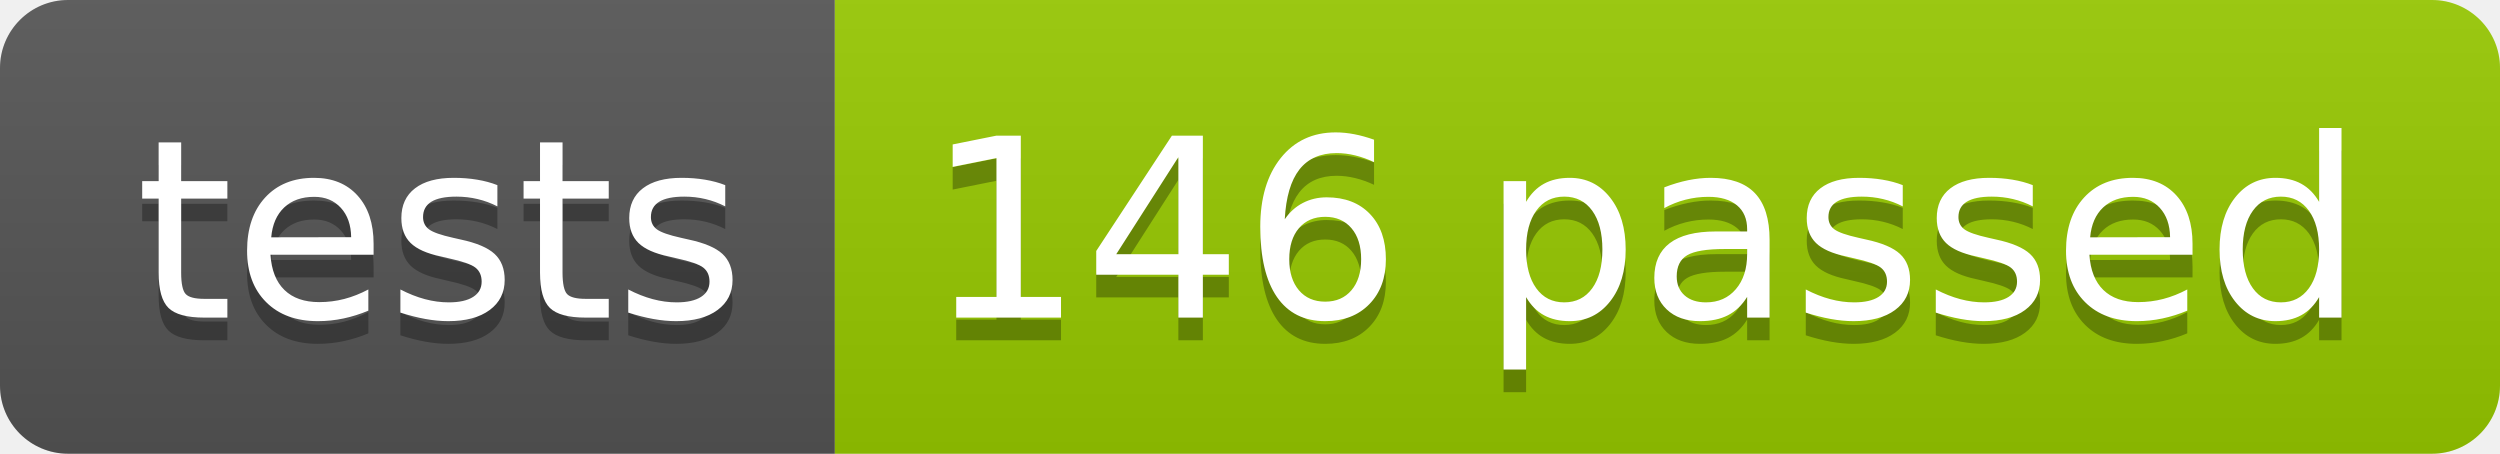
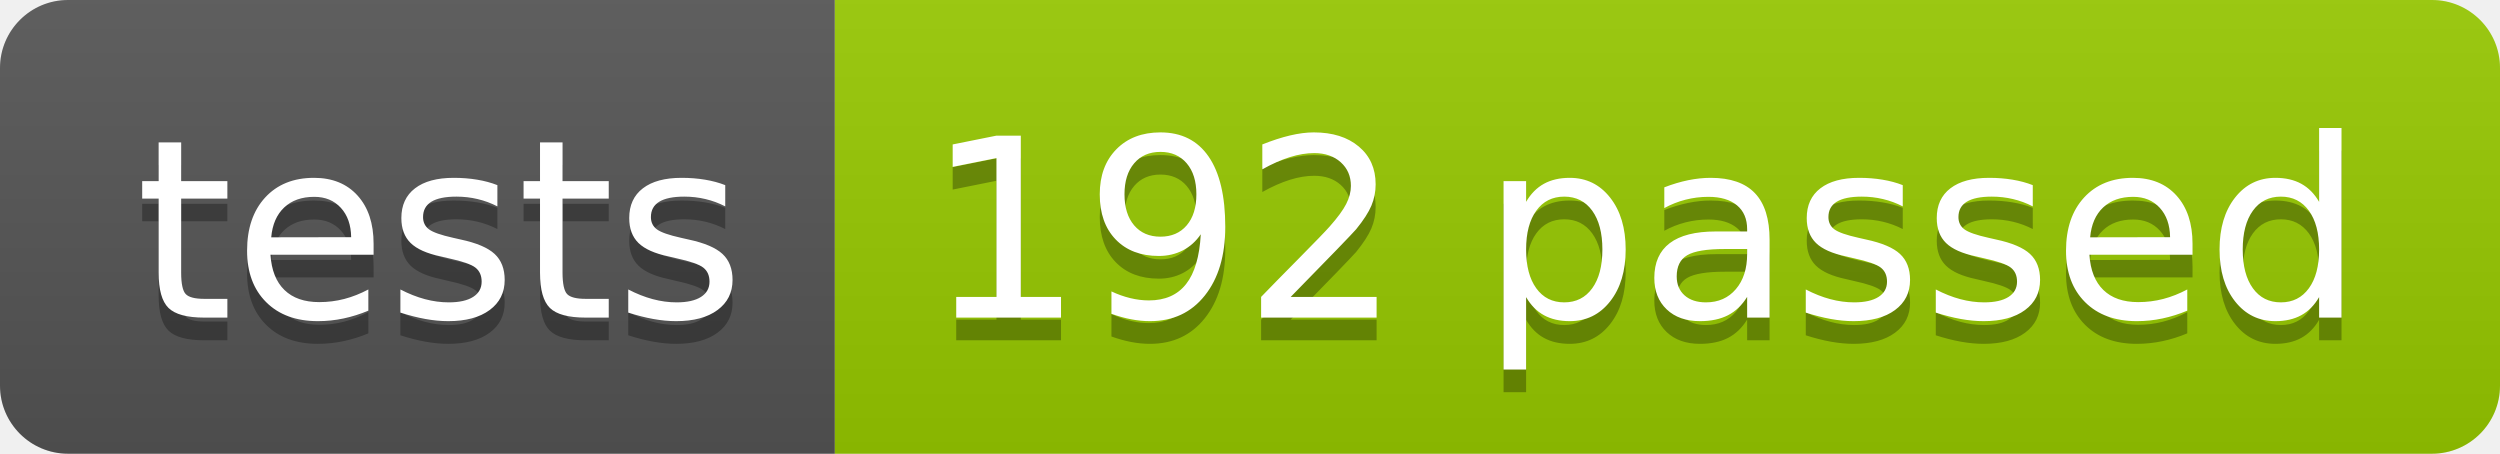
<svg xmlns="http://www.w3.org/2000/svg" width="110.2" height="20">
  <linearGradient id="smooth" x2="0" y2="100%">
    <stop offset="0" stop-color="#bbb" stop-opacity=".1" />
    <stop offset="1" stop-opacity=".1" />
  </linearGradient>
  <clipPath id="round">
    <rect width="110.2" height="20" rx="3" fill="#fff" />
  </clipPath>
  <g clip-path="url(#round)">
    <rect width="36.8" height="20" fill="#555" />
    <rect x="36.8" width="73.4" height="20" fill="#97CA00" />
    <rect width="110.2" height="20" fill="url(#smooth)" />
  </g>
  <g fill="#fff" text-anchor="middle" font-family="DejaVu Sans,Verdana,Geneva,sans-serif" font-size="110">
    <text x="194.0" y="150" fill="#010101" fill-opacity=".3" transform="scale(0.1)" textLength="268.0" lengthAdjust="spacing">tests</text>
    <text x="194.0" y="140" transform="scale(0.1)" textLength="268.0" lengthAdjust="spacing">tests</text>
-     <text x="725.0" y="150" fill="#010101" fill-opacity=".3" transform="scale(0.1)" textLength="634.0" lengthAdjust="spacing">146 passed</text>
-     <text x="725.0" y="140" transform="scale(0.1)" textLength="634.0" lengthAdjust="spacing">146 passed</text>
+     <text x="725.0" y="150" fill="#010101" fill-opacity=".3" transform="scale(0.1)" textLength="634.0" lengthAdjust="spacing">192 passed</text>
+     <text x="725.0" y="140" transform="scale(0.1)" textLength="634.0" lengthAdjust="spacing">192 passed</text>
  </g>
</svg>
